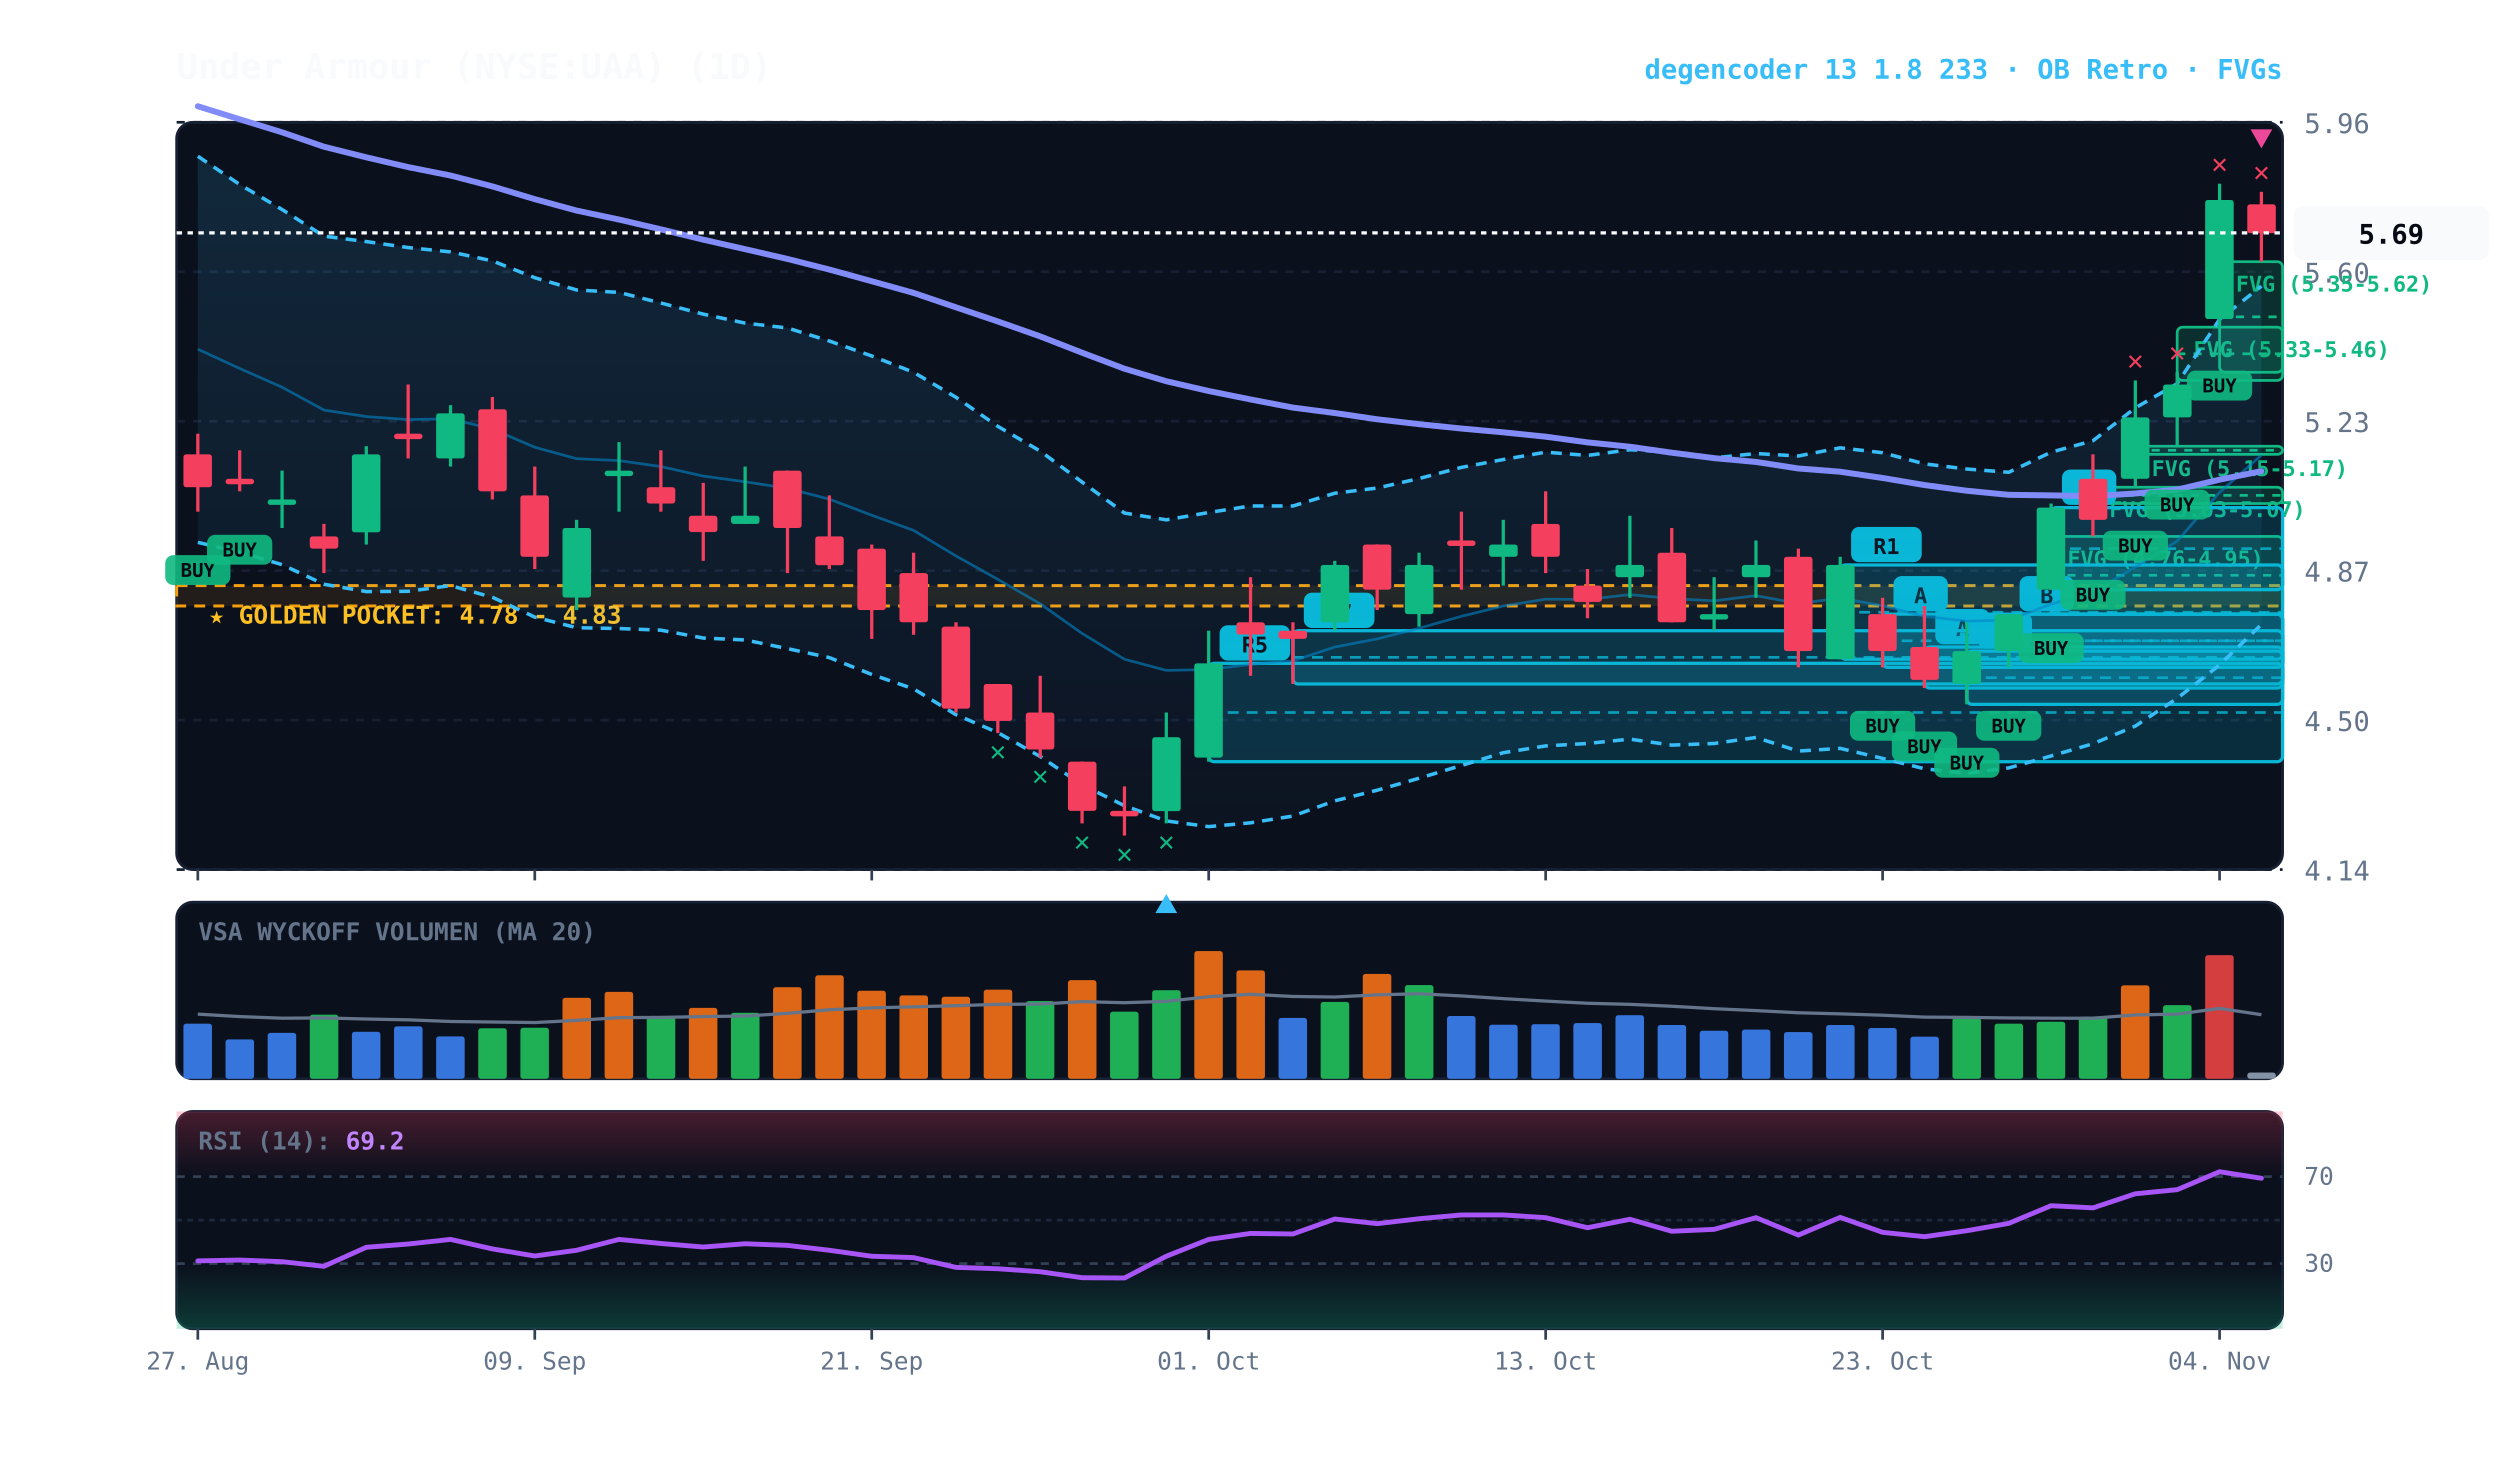
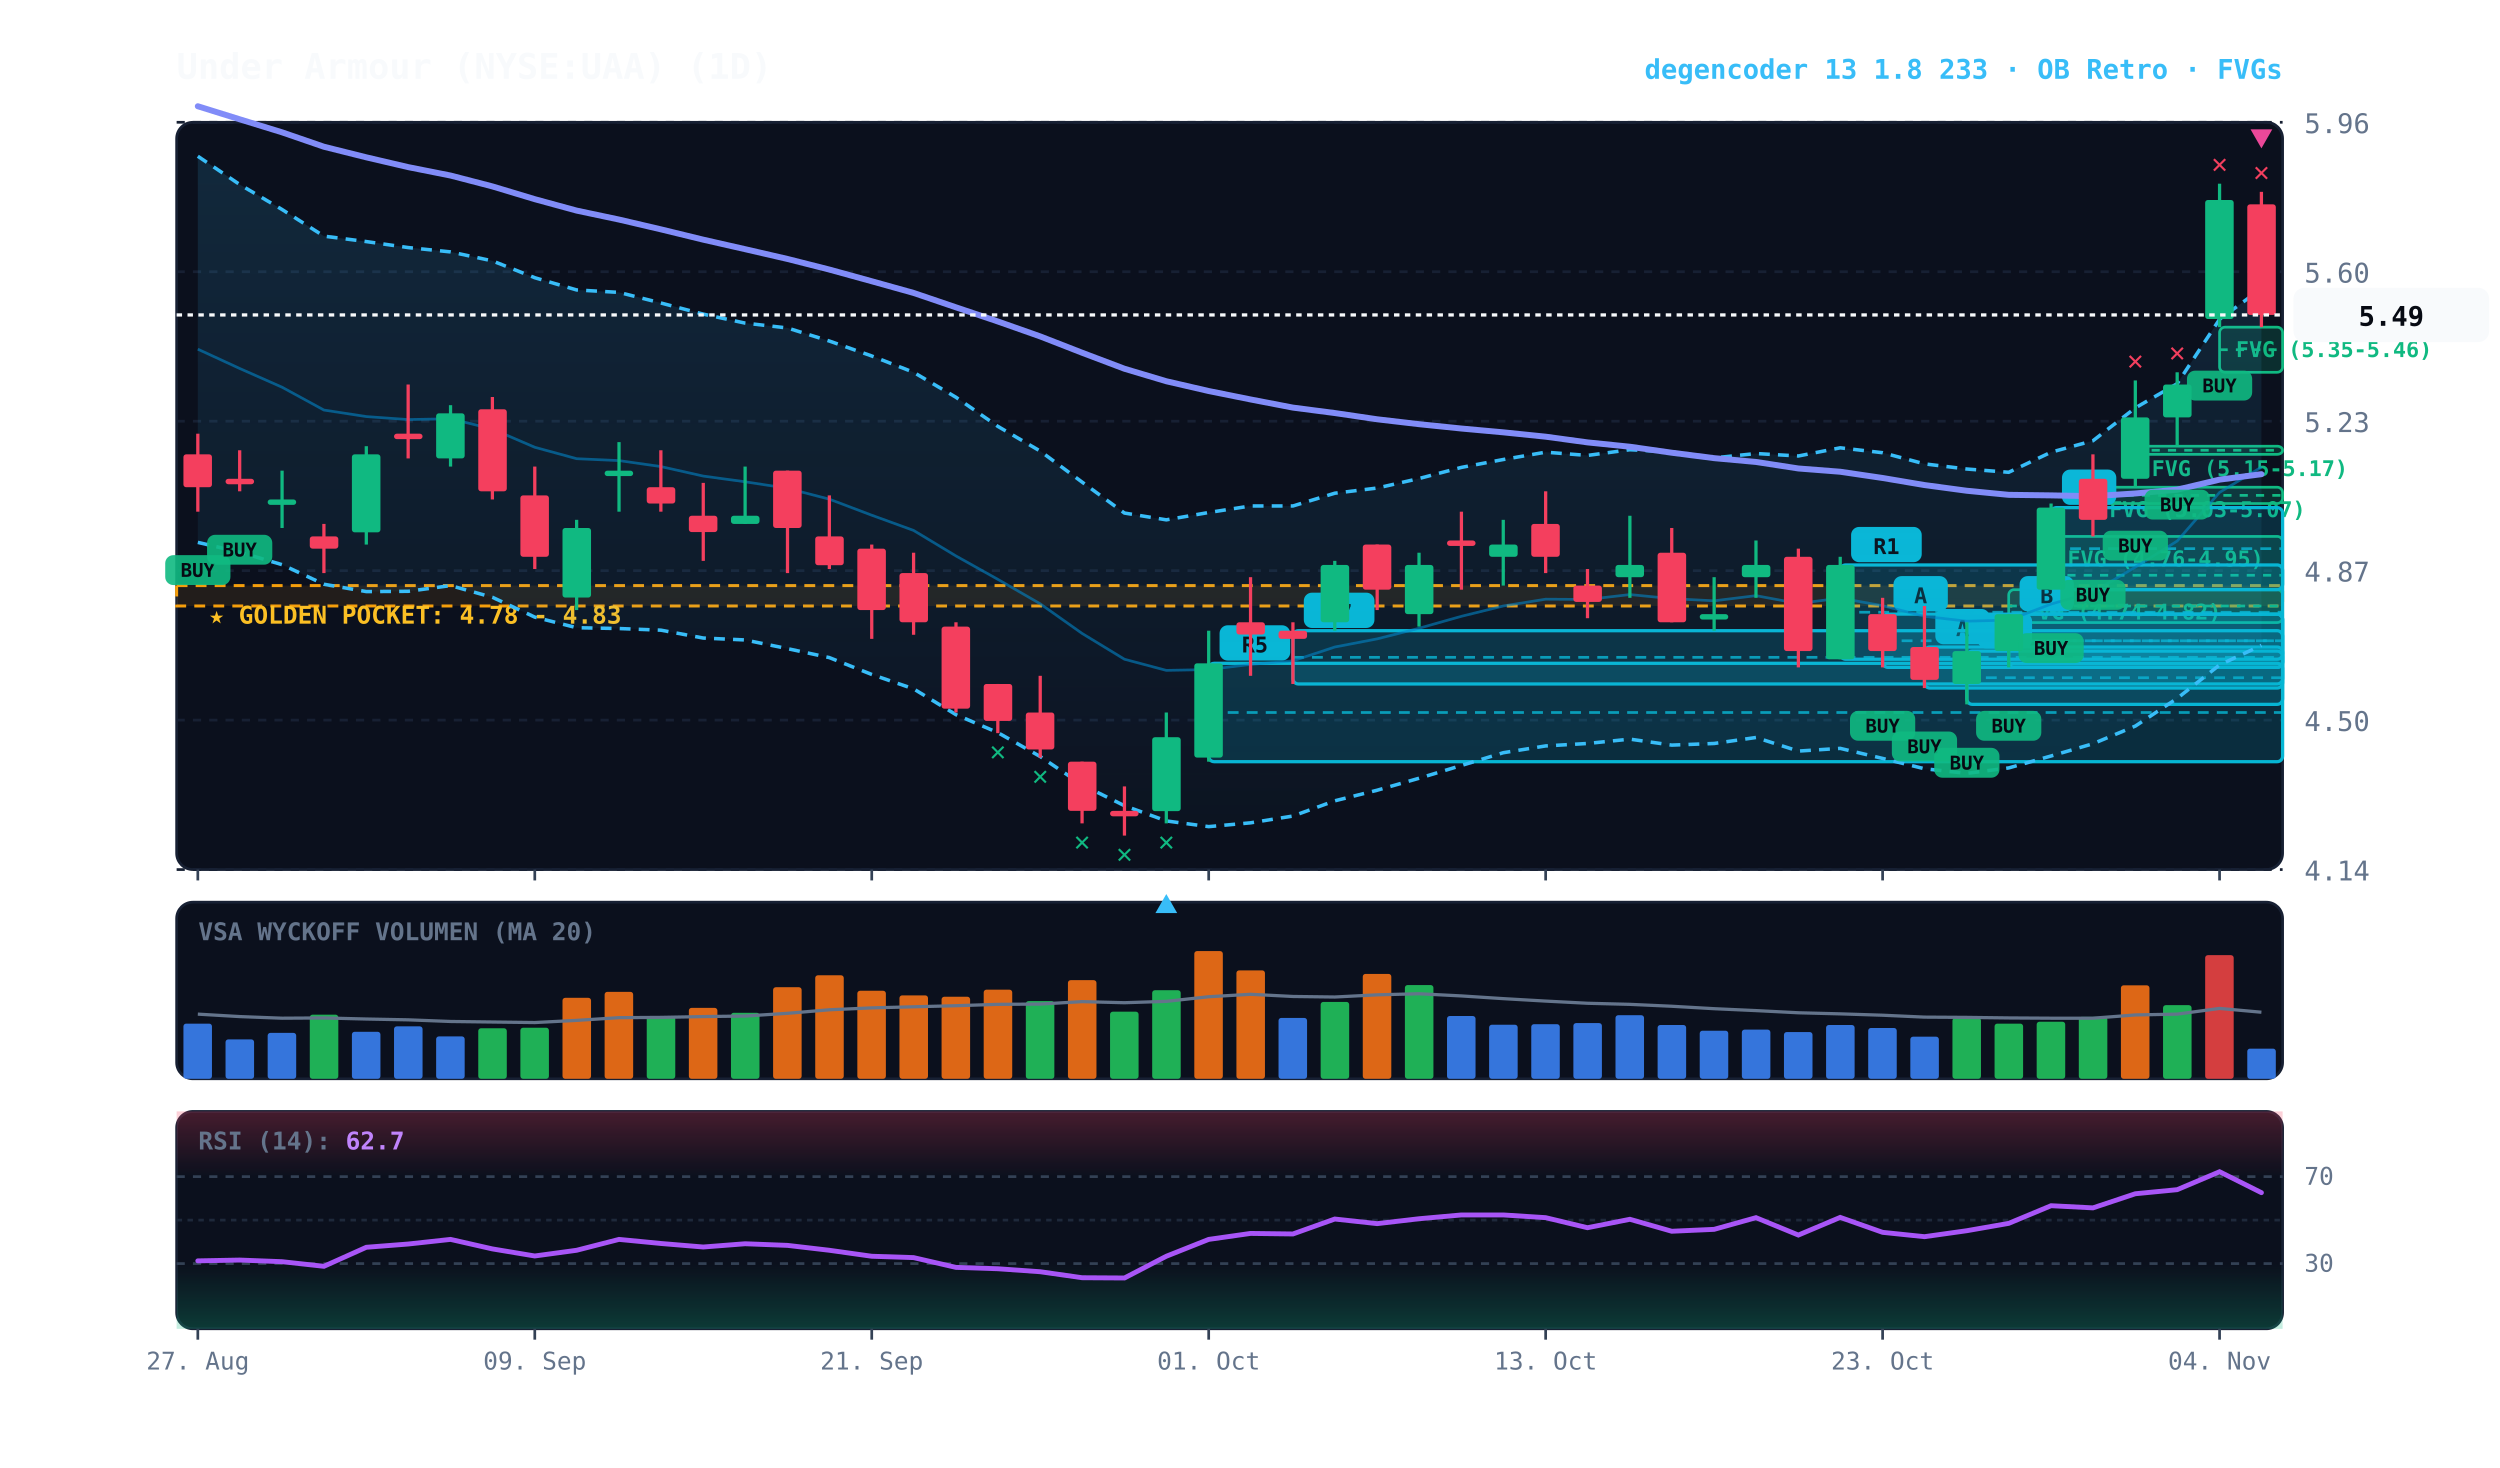
<svg xmlns="http://www.w3.org/2000/svg" viewBox="0 0 920 540" width="100%" height="100%" style="background:#070a13; font-family:'JetBrains Mono', monospace;">
  <defs>
    <linearGradient id="cloud-grad" x1="0%" y1="0%" x2="0%" y2="100%">
      <stop offset="0%" stop-color="#38bdf8" stop-opacity="0.14" />
      <stop offset="100%" stop-color="#38bdf8" stop-opacity="0.02" />
    </linearGradient>
    <linearGradient id="rsi-overbought" x1="0%" y1="0%" x2="0%" y2="100%">
      <stop offset="0%" stop-color="#f43f5e" stop-opacity="0.25" />
      <stop offset="100%" stop-color="#f43f5e" stop-opacity="0.0" />
    </linearGradient>
    <linearGradient id="rsi-oversold" x1="0%" y1="0%" x2="0%" y2="100%">
      <stop offset="0%" stop-color="#10b981" stop-opacity="0.0" />
      <stop offset="100%" stop-color="#10b981" stop-opacity="0.25" />
    </linearGradient>
  </defs>
  <rect x="65" y="45" width="775" height="275" fill="#0b101d" rx="6" stroke="#172033" stroke-width="1" />
  <rect x="65" y="332" width="775" height="65" fill="#0b101d" rx="6" stroke="#172033" stroke-width="1" />
  <rect x="65" y="409" width="775" height="80" fill="#0b101d" rx="6" stroke="#172033" stroke-width="1" />
  <line x1="65" y1="320.0" x2="840" y2="320.0" stroke="#172033" stroke-dasharray="3,3" stroke-width="1" />
  <text x="848" y="324.0" fill="#64748b" font-size="10" text-anchor="start">4.14</text>
  <line x1="65" y1="265.0" x2="840" y2="265.0" stroke="#172033" stroke-dasharray="3,3" stroke-width="1" />
  <text x="848" y="269.0" fill="#64748b" font-size="10" text-anchor="start">4.50</text>
  <line x1="65" y1="210.0" x2="840" y2="210.0" stroke="#172033" stroke-dasharray="3,3" stroke-width="1" />
  <text x="848" y="214.0" fill="#64748b" font-size="10" text-anchor="start">4.87</text>
  <line x1="65" y1="155.0" x2="840" y2="155.0" stroke="#172033" stroke-dasharray="3,3" stroke-width="1" />
  <text x="848" y="159.0" fill="#64748b" font-size="10" text-anchor="start">5.23</text>
  <line x1="65" y1="100.0" x2="840" y2="100.0" stroke="#172033" stroke-dasharray="3,3" stroke-width="1" />
  <text x="848" y="104.0" fill="#64748b" font-size="10" text-anchor="start">5.60</text>
  <line x1="65" y1="45.0" x2="840" y2="45.0" stroke="#172033" stroke-dasharray="3,3" stroke-width="1" />
  <text x="848" y="49.0" fill="#64748b" font-size="10" text-anchor="start">5.96</text>
  <rect x="65" y="215.5" width="775" height="7.5" fill="rgba(245, 158, 11, 0.10)" stroke="#f59e0b" stroke-dasharray="4,3" stroke-width="1.1" />
  <text x="77" y="229.5" fill="#fbbf24" font-size="9" font-weight="bold">★ GOLDEN POCKET: 4.78 - 4.83</text>
-   <rect x="816.8" y="96.3" width="23.2" height="40.7" fill="rgba(16, 185, 129, 0.18)" stroke="#10b981" stroke-width="1" rx="2" />
-   <line x1="816.8" y1="116.6" x2="840" y2="116.6" stroke="#10b981" stroke-dasharray="3,3" stroke-width="1" />
-   <text x="822.8" y="107.3" fill="#10b981" font-size="8" font-weight="bold">FVG (5.35-5.62)</text>
-   <rect x="801.2" y="120.4" width="38.8" height="19.6" fill="rgba(16, 185, 129, 0.18)" stroke="#10b981" stroke-width="1" rx="2" />
-   <line x1="801.2" y1="130.2" x2="840" y2="130.2" stroke="#10b981" stroke-dasharray="3,3" stroke-width="1" />
-   <text x="807.2" y="131.4" fill="#10b981" font-size="8" font-weight="bold">FVG (5.33-5.46)</text>
+   <rect x="816.8" y="120.4" width="23.2" height="16.6" fill="rgba(16, 185, 129, 0.18)" stroke="#10b981" stroke-width="1" rx="2" />
+   <line x1="816.8" y1="128.7" x2="840" y2="128.7" stroke="#10b981" stroke-dasharray="3,3" stroke-width="1" />
+   <text x="822.8" y="131.4" fill="#10b981" font-size="8" font-weight="bold">FVG (5.35-5.46)</text>
  <rect x="785.8" y="164.2" width="54.2" height="3.0" fill="rgba(16, 185, 129, 0.18)" stroke="#10b981" stroke-width="1" rx="2" />
  <line x1="785.8" y1="165.7" x2="840" y2="165.7" stroke="#10b981" stroke-dasharray="3,3" stroke-width="1" />
  <text x="791.8" y="175.2" fill="#10b981" font-size="8" font-weight="bold">FVG (5.15-5.17)</text>
  <rect x="770.2" y="179.3" width="69.8" height="6.0" fill="rgba(16, 185, 129, 0.18)" stroke="#10b981" stroke-width="1" rx="2" />
  <line x1="770.2" y1="182.3" x2="840" y2="182.3" stroke="#10b981" stroke-dasharray="3,3" stroke-width="1" />
  <text x="776.2" y="190.3" fill="#10b981" font-size="8" font-weight="bold">FVG (5.03-5.07)</text>
  <rect x="754.8" y="197.4" width="85.2" height="28.7" fill="rgba(16, 185, 129, 0.18)" stroke="#10b981" stroke-width="1" rx="2" />
  <line x1="754.8" y1="211.7" x2="840" y2="211.7" stroke="#10b981" stroke-dasharray="3,3" stroke-width="1" />
  <text x="760.8" y="208.4" fill="#10b981" font-size="8" font-weight="bold">FVG (4.76-4.95)</text>
+   <rect x="739.2" y="217.0" width="100.8" height="12.1" fill="rgba(16, 185, 129, 0.18)" stroke="#10b981" stroke-width="1" rx="2" />
+   <line x1="739.2" y1="223.0" x2="840" y2="223.0" stroke="#10b981" stroke-dasharray="3,3" stroke-width="1" />
+   <text x="745.2" y="228.0" fill="#10b981" font-size="8" font-weight="bold">FVG (4.74-4.82)</text>
  <rect x="754.8" y="186.8" width="85.2" height="30.2" fill="rgba(6, 182, 212, 0.18)" stroke="#06b6d4" stroke-width="1.2" rx="2" />
  <line x1="754.8" y1="201.9" x2="840" y2="201.9" stroke="#06b6d4" stroke-dasharray="4,3" stroke-width="1.0" opacity="0.8" />
  <rect x="758.8" y="172.8" width="20" height="13" fill="#06b6d4" rx="3" />
  <text x="768.8" y="182.8" fill="#070a13" font-size="8" font-weight="bold" text-anchor="middle">B</text>
  <rect x="739.2" y="226.0" width="100.8" height="19.6" fill="rgba(6, 182, 212, 0.18)" stroke="#06b6d4" stroke-width="1.2" rx="2" />
  <line x1="739.2" y1="235.8" x2="840" y2="235.8" stroke="#06b6d4" stroke-dasharray="4,3" stroke-width="1.0" opacity="0.8" />
  <rect x="743.2" y="212.0" width="20" height="13" fill="#06b6d4" rx="3" />
  <text x="753.2" y="222.0" fill="#070a13" font-size="8" font-weight="bold" text-anchor="middle">B</text>
  <rect x="723.8" y="239.6" width="116.2" height="19.6" fill="rgba(6, 182, 212, 0.18)" stroke="#06b6d4" stroke-width="1.2" rx="2" />
  <line x1="723.8" y1="249.4" x2="840" y2="249.4" stroke="#06b6d4" stroke-dasharray="4,3" stroke-width="1.0" opacity="0.8" />
  <rect x="727.8" y="225.6" width="20" height="13" fill="#06b6d4" rx="3" />
  <text x="737.8" y="235.6" fill="#070a13" font-size="8" font-weight="bold" text-anchor="middle">A</text>
  <rect x="708.2" y="238.1" width="131.8" height="15.1" fill="rgba(6, 182, 212, 0.18)" stroke="#06b6d4" stroke-width="1.2" rx="2" />
  <line x1="708.2" y1="245.6" x2="840" y2="245.6" stroke="#06b6d4" stroke-dasharray="4,3" stroke-width="1.0" opacity="0.8" />
  <rect x="712.2" y="224.1" width="20" height="13" fill="#06b6d4" rx="3" />
  <text x="722.2" y="234.1" fill="#070a13" font-size="8" font-weight="bold" text-anchor="middle">A</text>
  <rect x="692.8" y="226.0" width="147.2" height="19.6" fill="rgba(6, 182, 212, 0.18)" stroke="#06b6d4" stroke-width="1.2" rx="2" />
  <line x1="692.8" y1="235.8" x2="840" y2="235.8" stroke="#06b6d4" stroke-dasharray="4,3" stroke-width="1.0" opacity="0.8" />
  <rect x="696.8" y="212.0" width="20" height="13" fill="#06b6d4" rx="3" />
  <text x="706.8" y="222.0" fill="#070a13" font-size="8" font-weight="bold" text-anchor="middle">A</text>
  <rect x="677.2" y="207.9" width="162.8" height="34.7" fill="rgba(6, 182, 212, 0.18)" stroke="#06b6d4" stroke-width="1.2" rx="2" />
  <line x1="677.2" y1="225.3" x2="840" y2="225.3" stroke="#06b6d4" stroke-dasharray="4,3" stroke-width="1.0" opacity="0.8" />
  <rect x="681.2" y="193.9" width="26" height="13" fill="#06b6d4" rx="3" />
  <text x="694.2" y="203.9" fill="#070a13" font-size="8" font-weight="bold" text-anchor="middle">R1</text>
  <rect x="475.8" y="232.1" width="364.2" height="19.6" fill="rgba(6, 182, 212, 0.18)" stroke="#06b6d4" stroke-width="1.2" rx="2" />
  <line x1="475.8" y1="241.9" x2="840" y2="241.9" stroke="#06b6d4" stroke-dasharray="4,3" stroke-width="1.0" opacity="0.8" />
  <rect x="479.8" y="218.1" width="26" height="13" fill="#06b6d4" rx="3" />
  <text x="492.8" y="228.1" fill="#070a13" font-size="8" font-weight="bold" text-anchor="middle">R7</text>
  <rect x="444.8" y="244.1" width="395.2" height="36.2" fill="rgba(6, 182, 212, 0.18)" stroke="#06b6d4" stroke-width="1.2" rx="2" />
  <line x1="444.8" y1="262.2" x2="840" y2="262.2" stroke="#06b6d4" stroke-dasharray="4,3" stroke-width="1.0" opacity="0.8" />
  <rect x="448.8" y="230.1" width="26" height="13" fill="#06b6d4" rx="3" />
  <text x="461.8" y="240.1" fill="#070a13" font-size="8" font-weight="bold" text-anchor="middle">R5</text>
-   <polygon points="72.8,57.5 88.2,67.9 103.8,77.1 119.2,86.9 134.8,88.9 150.2,91.1 165.8,92.7 181.2,96.0 196.8,102.2 212.2,106.7 227.8,107.6 243.2,111.5 258.8,115.6 274.2,118.9 289.8,120.7 305.2,125.5 320.8,131.0 336.2,137.0 351.8,146.2 367.2,156.9 382.8,166.0 398.2,177.4 413.8,188.8 429.2,191.3 444.8,188.6 460.2,186.2 475.8,186.2 491.2,181.5 506.8,179.6 522.2,176.1 537.8,172.0 553.2,169.1 568.8,166.4 584.2,167.6 599.8,165.5 615.2,166.3 630.8,168.5 646.2,166.9 661.8,167.8 677.2,164.8 692.8,166.6 708.2,170.7 723.8,172.6 739.2,173.8 754.8,166.4 770.2,162.2 785.8,150.1 801.2,141.2 816.8,117.5 832.2,105.3 832.2,229.8 816.8,244.7 801.2,257.0 785.8,267.2 770.2,273.7 754.8,278.2 739.2,282.6 723.8,284.6 708.2,282.9 692.8,279.1 677.2,275.4 661.8,276.4 646.2,271.4 630.8,273.6 615.2,274.2 599.8,272.0 584.2,273.6 568.8,274.5 553.2,277.0 537.8,281.7 522.2,286.4 506.8,290.8 491.2,294.7 475.8,300.3 460.2,302.8 444.8,304.2 429.2,302.1 413.8,296.5 398.2,288.8 382.8,278.4 367.2,269.6 351.8,263.0 336.2,253.5 320.8,248.2 305.2,242.0 289.8,238.7 274.2,235.5 258.8,234.8 243.2,231.9 227.8,231.3 212.2,231.0 196.8,227.1 181.2,219.8 165.8,215.5 150.2,217.6 134.8,217.7 119.2,215.0 103.8,207.8 88.2,203.2 72.8,199.6" fill="url(#cloud-grad)" />
-   <polyline points="72.8,57.5 88.2,67.9 103.8,77.1 119.2,86.9 134.8,88.9 150.2,91.1 165.8,92.7 181.2,96.0 196.8,102.2 212.2,106.7 227.8,107.6 243.2,111.5 258.8,115.6 274.2,118.9 289.8,120.7 305.2,125.5 320.8,131.0 336.2,137.0 351.8,146.2 367.2,156.9 382.8,166.0 398.2,177.4 413.8,188.8 429.2,191.3 444.8,188.6 460.2,186.2 475.8,186.2 491.2,181.5 506.8,179.6 522.2,176.1 537.8,172.0 553.2,169.1 568.8,166.4 584.2,167.6 599.8,165.5 615.2,166.3 630.8,168.5 646.2,166.9 661.8,167.8 677.2,164.8 692.8,166.6 708.2,170.7 723.8,172.6 739.2,173.8 754.8,166.4 770.2,162.2 785.8,150.1 801.2,141.2 816.8,117.5 832.2,105.3" fill="none" stroke="#38bdf8" stroke-width="1.3" stroke-dasharray="4,3" />
-   <polyline points="72.8,199.6 88.2,203.2 103.8,207.8 119.2,215.0 134.8,217.7 150.2,217.6 165.8,215.5 181.2,219.8 196.8,227.1 212.2,231.0 227.8,231.3 243.2,231.9 258.8,234.8 274.2,235.5 289.8,238.7 305.2,242.0 320.8,248.2 336.2,253.5 351.8,263.0 367.2,269.6 382.8,278.4 398.2,288.8 413.8,296.5 429.2,302.1 444.8,304.2 460.2,302.8 475.8,300.3 491.2,294.7 506.8,290.8 522.2,286.4 537.8,281.7 553.2,277.0 568.8,274.5 584.2,273.6 599.8,272.0 615.2,274.2 630.8,273.6 646.2,271.4 661.8,276.4 677.2,275.4 692.8,279.1 708.2,282.9 723.8,284.6 739.2,282.6 754.8,278.2 770.2,273.7 785.8,267.2 801.2,257.0 816.8,244.7 832.2,229.8" fill="none" stroke="#38bdf8" stroke-width="1.3" stroke-dasharray="4,3" />
-   <polyline points="72.8,128.5 88.2,135.6 103.8,142.5 119.2,150.9 134.8,153.3 150.2,154.4 165.8,154.1 181.2,157.9 196.8,164.6 212.2,168.8 227.8,169.5 243.2,171.7 258.8,175.2 274.2,177.3 289.8,179.7 305.2,183.7 320.8,189.6 336.2,195.2 351.8,204.6 367.2,213.2 382.8,222.2 398.2,233.1 413.8,242.6 429.2,246.7 444.8,246.4 460.2,244.5 475.8,243.2 491.2,238.1 506.8,235.1 522.2,231.2 537.8,226.8 553.2,223.0 568.8,220.5 584.2,220.6 599.8,218.8 615.2,220.3 630.8,221.1 646.2,219.2 661.8,222.1 677.2,220.1 692.8,222.9 708.2,226.8 723.8,228.6 739.2,228.2 754.8,222.3 770.2,217.9 785.8,208.7 801.2,199.1 816.8,181.2 832.2,167.5" fill="none" stroke="#0284c7" stroke-width="1.0" stroke-opacity="0.6" />
-   <polyline points="72.8,39.1 88.2,43.9 103.8,48.7 119.2,54.0 134.8,57.9 150.2,61.5 165.8,64.6 181.2,68.6 196.8,73.3 212.2,77.5 227.8,80.8 243.2,84.4 258.8,88.2 274.2,91.7 289.8,95.3 305.2,99.2 320.8,103.5 336.2,107.8 351.8,113.1 367.2,118.3 382.8,123.8 398.2,129.8 413.8,135.7 429.2,140.3 444.8,143.9 460.2,147.0 475.8,150.0 491.2,152.0 506.8,154.3 522.2,156.1 537.8,157.7 553.2,159.1 568.8,160.7 584.2,162.8 599.8,164.4 615.2,166.6 630.8,168.6 646.2,170.0 661.8,172.4 677.2,173.6 692.8,175.9 708.2,178.5 723.8,180.6 739.2,182.1 754.8,182.3 770.2,182.6 785.8,181.6 801.2,180.2 816.8,176.5 832.2,173.4" fill="none" stroke="#818cf8" stroke-width="2.2" stroke-linecap="round" />
+   <polygon points="72.8,57.5 88.2,67.9 103.8,77.1 119.2,86.9 134.8,88.9 150.2,91.1 165.8,92.7 181.2,96.0 196.8,102.2 212.2,106.7 227.8,107.6 243.2,111.5 258.8,115.6 274.2,118.9 289.8,120.7 305.2,125.5 320.8,131.0 336.2,137.0 351.8,146.2 367.2,156.9 382.8,166.0 398.2,177.4 413.8,188.8 429.2,191.3 444.8,188.6 460.2,186.2 475.8,186.2 491.2,181.5 506.8,179.6 522.2,176.1 537.8,172.0 553.2,169.1 568.8,166.4 584.2,167.6 599.8,165.5 615.2,166.3 630.8,168.5 646.2,166.9 661.8,167.8 677.2,164.8 692.8,166.6 708.2,170.7 723.8,172.6 739.2,173.8 754.8,166.4 770.2,162.2 785.8,150.1 801.2,141.2 816.8,117.5 832.2,106.2 832.2,237.5 816.8,244.7 801.2,257.0 785.8,267.2 770.2,273.7 754.8,278.2 739.2,282.6 723.8,284.6 708.2,282.9 692.8,279.1 677.2,275.4 661.8,276.4 646.2,271.4 630.8,273.6 615.2,274.2 599.8,272.0 584.2,273.6 568.8,274.5 553.2,277.0 537.8,281.7 522.2,286.4 506.8,290.8 491.2,294.7 475.8,300.3 460.2,302.8 444.8,304.2 429.2,302.1 413.8,296.5 398.2,288.8 382.8,278.4 367.2,269.6 351.8,263.0 336.2,253.5 320.8,248.2 305.2,242.0 289.8,238.7 274.2,235.5 258.8,234.8 243.2,231.9 227.8,231.3 212.2,231.0 196.8,227.1 181.2,219.8 165.8,215.5 150.2,217.6 134.8,217.7 119.2,215.0 103.8,207.8 88.2,203.2 72.8,199.6" fill="url(#cloud-grad)" />
+   <polyline points="72.8,57.5 88.2,67.9 103.8,77.1 119.2,86.9 134.8,88.9 150.2,91.1 165.8,92.7 181.2,96.0 196.8,102.2 212.2,106.7 227.8,107.6 243.2,111.5 258.8,115.6 274.2,118.9 289.8,120.7 305.2,125.5 320.8,131.0 336.2,137.0 351.8,146.2 367.2,156.9 382.8,166.0 398.2,177.4 413.8,188.8 429.2,191.3 444.8,188.6 460.2,186.2 475.8,186.2 491.2,181.5 506.8,179.6 522.2,176.1 537.8,172.0 553.2,169.1 568.8,166.4 584.2,167.6 599.8,165.5 615.2,166.3 630.8,168.5 646.2,166.9 661.8,167.8 677.2,164.8 692.8,166.6 708.2,170.7 723.8,172.6 739.2,173.8 754.8,166.4 770.2,162.2 785.8,150.1 801.2,141.2 816.8,117.5 832.2,106.2" fill="none" stroke="#38bdf8" stroke-width="1.3" stroke-dasharray="4,3" />
+   <polyline points="72.8,199.6 88.2,203.2 103.8,207.8 119.2,215.0 134.8,217.7 150.2,217.6 165.8,215.5 181.2,219.8 196.8,227.1 212.2,231.0 227.8,231.3 243.2,231.9 258.8,234.8 274.2,235.5 289.8,238.7 305.2,242.0 320.8,248.2 336.2,253.5 351.8,263.0 367.2,269.6 382.8,278.4 398.2,288.8 413.8,296.5 429.2,302.1 444.8,304.2 460.2,302.8 475.8,300.3 491.2,294.7 506.8,290.8 522.2,286.4 537.8,281.7 553.2,277.0 568.8,274.5 584.2,273.6 599.8,272.0 615.2,274.2 630.8,273.6 646.2,271.4 661.8,276.4 677.2,275.4 692.8,279.1 708.2,282.9 723.8,284.6 739.2,282.6 754.8,278.2 770.2,273.7 785.8,267.2 801.2,257.0 816.8,244.7 832.2,237.5" fill="none" stroke="#38bdf8" stroke-width="1.3" stroke-dasharray="4,3" />
+   <polyline points="72.8,128.5 88.2,135.6 103.8,142.5 119.2,150.9 134.8,153.3 150.2,154.4 165.8,154.1 181.2,157.9 196.8,164.6 212.2,168.8 227.8,169.5 243.2,171.7 258.8,175.2 274.2,177.3 289.8,179.7 305.2,183.7 320.8,189.6 336.2,195.2 351.8,204.6 367.2,213.2 382.8,222.2 398.2,233.1 413.8,242.6 429.2,246.7 444.8,246.4 460.2,244.5 475.8,243.2 491.2,238.1 506.8,235.1 522.2,231.2 537.8,226.8 553.2,223.0 568.8,220.5 584.2,220.6 599.8,218.8 615.2,220.3 630.8,221.1 646.2,219.2 661.8,222.1 677.2,220.1 692.8,222.9 708.2,226.8 723.8,228.6 739.2,228.2 754.8,222.3 770.2,217.9 785.8,208.7 801.2,199.1 816.8,181.2 832.2,171.9" fill="none" stroke="#0284c7" stroke-width="1.0" stroke-opacity="0.6" />
+   <polyline points="72.8,39.1 88.2,43.9 103.8,48.7 119.2,54.0 134.8,57.9 150.2,61.5 165.8,64.6 181.2,68.6 196.8,73.3 212.2,77.5 227.8,80.8 243.2,84.4 258.8,88.2 274.2,91.7 289.8,95.3 305.2,99.2 320.8,103.5 336.2,107.8 351.8,113.1 367.2,118.3 382.8,123.8 398.2,129.8 413.8,135.7 429.2,140.3 444.8,143.9 460.2,147.0 475.8,150.0 491.2,152.0 506.8,154.3 522.2,156.1 537.8,157.7 553.2,159.1 568.8,160.7 584.2,162.8 599.8,164.4 615.2,166.6 630.8,168.6 646.2,170.0 661.8,172.4 677.2,173.6 692.8,175.9 708.2,178.5 723.8,180.6 739.2,182.1 754.8,182.3 770.2,182.6 785.8,181.6 801.2,180.2 816.8,176.5 832.2,174.5" fill="none" stroke="#818cf8" stroke-width="2.2" stroke-linecap="round" />
  <line x1="72.8" y1="159.6" x2="72.8" y2="188.3" stroke="#f43f5e" stroke-width="1.2" />
  <rect x="67.5" y="167.2" width="10.5" height="12.1" fill="#f43f5e" rx="1" />
  <rect x="60.8" y="204.3" width="24" height="11" fill="#10b981" rx="3" opacity="0.9" />
  <text x="72.8" y="212.3" fill="#070a13" font-size="7" font-weight="bold" text-anchor="middle">BUY</text>
  <line x1="88.2" y1="165.7" x2="88.2" y2="180.8" stroke="#f43f5e" stroke-width="1.2" />
  <rect x="83.0" y="176.2" width="10.5" height="2.0" fill="#f43f5e" rx="1" />
  <rect x="76.2" y="196.8" width="24" height="11" fill="#10b981" rx="3" opacity="0.9" />
  <text x="88.2" y="204.8" fill="#070a13" font-size="7" font-weight="bold" text-anchor="middle">BUY</text>
  <line x1="103.8" y1="173.2" x2="103.8" y2="194.3" stroke="#10b981" stroke-width="1.2" />
  <rect x="98.5" y="183.8" width="10.5" height="2.0" fill="#10b981" rx="1" />
  <line x1="119.2" y1="192.8" x2="119.2" y2="210.9" stroke="#f43f5e" stroke-width="1.2" />
  <rect x="114.0" y="197.4" width="10.5" height="4.5" fill="#f43f5e" rx="1" />
  <line x1="134.8" y1="164.2" x2="134.8" y2="200.4" stroke="#10b981" stroke-width="1.2" />
  <rect x="129.5" y="167.2" width="10.5" height="28.7" fill="#10b981" rx="1" />
  <line x1="150.2" y1="141.5" x2="150.2" y2="168.7" stroke="#f43f5e" stroke-width="1.2" />
  <rect x="145.0" y="159.6" width="10.5" height="2.0" fill="#f43f5e" rx="1" />
  <line x1="165.8" y1="149.1" x2="165.8" y2="171.7" stroke="#10b981" stroke-width="1.2" />
  <rect x="160.5" y="152.1" width="10.5" height="16.6" fill="#10b981" rx="1" />
  <line x1="181.2" y1="146.1" x2="181.2" y2="183.8" stroke="#f43f5e" stroke-width="1.2" />
  <rect x="176.0" y="150.6" width="10.5" height="30.2" fill="#f43f5e" rx="1" />
  <line x1="196.8" y1="171.7" x2="196.8" y2="209.4" stroke="#f43f5e" stroke-width="1.2" />
  <rect x="191.5" y="182.3" width="10.5" height="22.6" fill="#f43f5e" rx="1" />
  <line x1="212.2" y1="191.3" x2="212.2" y2="224.5" stroke="#10b981" stroke-width="1.2" />
  <rect x="207.0" y="194.3" width="10.5" height="25.6" fill="#10b981" rx="1" />
  <line x1="227.8" y1="162.7" x2="227.8" y2="188.3" stroke="#10b981" stroke-width="1.2" />
  <rect x="222.5" y="173.2" width="10.5" height="2.0" fill="#10b981" rx="1" />
  <line x1="243.2" y1="165.7" x2="243.2" y2="188.3" stroke="#f43f5e" stroke-width="1.2" />
  <rect x="238.0" y="179.3" width="10.5" height="6.0" fill="#f43f5e" rx="1" />
  <line x1="258.8" y1="177.7" x2="258.8" y2="206.4" stroke="#f43f5e" stroke-width="1.2" />
  <rect x="253.5" y="189.8" width="10.5" height="6.0" fill="#f43f5e" rx="1" />
  <line x1="274.2" y1="171.7" x2="274.2" y2="192.8" stroke="#10b981" stroke-width="1.2" />
  <rect x="269.0" y="189.8" width="10.5" height="3.0" fill="#10b981" rx="1" />
  <line x1="289.8" y1="173.2" x2="289.8" y2="210.9" stroke="#f43f5e" stroke-width="1.2" />
  <rect x="284.5" y="173.2" width="10.5" height="21.1" fill="#f43f5e" rx="1" />
  <line x1="305.2" y1="182.3" x2="305.2" y2="209.4" stroke="#f43f5e" stroke-width="1.2" />
  <rect x="300.0" y="197.4" width="10.5" height="10.6" fill="#f43f5e" rx="1" />
  <line x1="320.8" y1="200.4" x2="320.8" y2="235.1" stroke="#f43f5e" stroke-width="1.2" />
  <rect x="315.5" y="201.9" width="10.5" height="22.6" fill="#f43f5e" rx="1" />
  <line x1="336.2" y1="203.4" x2="336.2" y2="233.6" stroke="#f43f5e" stroke-width="1.2" />
  <rect x="331.0" y="210.9" width="10.5" height="18.1" fill="#f43f5e" rx="1" />
  <line x1="351.8" y1="229.0" x2="351.8" y2="262.2" stroke="#f43f5e" stroke-width="1.2" />
  <rect x="346.5" y="230.6" width="10.5" height="30.2" fill="#f43f5e" rx="1" />
  <line x1="367.2" y1="251.7" x2="367.2" y2="269.8" stroke="#f43f5e" stroke-width="1.2" />
  <rect x="362.0" y="251.7" width="10.5" height="13.6" fill="#f43f5e" rx="1" />
  <text x="367.2" y="279.8" fill="#10b981" font-size="10" font-weight="bold" text-anchor="middle">✕</text>
  <line x1="382.8" y1="248.7" x2="382.8" y2="278.8" stroke="#f43f5e" stroke-width="1.2" />
  <rect x="377.5" y="262.2" width="10.5" height="13.6" fill="#f43f5e" rx="1" />
  <text x="382.8" y="288.8" fill="#10b981" font-size="10" font-weight="bold" text-anchor="middle">✕</text>
  <line x1="398.2" y1="280.3" x2="398.2" y2="303.0" stroke="#f43f5e" stroke-width="1.2" />
  <rect x="393.0" y="280.3" width="10.5" height="18.1" fill="#f43f5e" rx="1" />
  <text x="398.2" y="313.0" fill="#10b981" font-size="10" font-weight="bold" text-anchor="middle">✕</text>
  <line x1="413.8" y1="289.4" x2="413.8" y2="307.5" stroke="#f43f5e" stroke-width="1.2" />
  <rect x="408.5" y="298.4" width="10.5" height="2.0" fill="#f43f5e" rx="1" />
  <text x="413.8" y="317.5" fill="#10b981" font-size="10" font-weight="bold" text-anchor="middle">✕</text>
  <line x1="429.2" y1="262.2" x2="429.2" y2="303.0" stroke="#10b981" stroke-width="1.2" />
  <rect x="424.0" y="271.3" width="10.5" height="27.2" fill="#10b981" rx="1" />
  <text x="429.2" y="313.0" fill="#10b981" font-size="10" font-weight="bold" text-anchor="middle">✕</text>
  <polygon points="429.2,329.0 425.2,336.0 433.2,336.0" fill="#38bdf8" />
  <line x1="444.8" y1="232.1" x2="444.8" y2="280.3" stroke="#10b981" stroke-width="1.2" />
  <rect x="439.5" y="244.1" width="10.5" height="34.7" fill="#10b981" rx="1" />
  <line x1="460.2" y1="212.4" x2="460.2" y2="248.7" stroke="#f43f5e" stroke-width="1.2" />
  <rect x="455.0" y="229.0" width="10.5" height="4.5" fill="#f43f5e" rx="1" />
  <line x1="475.8" y1="229.0" x2="475.8" y2="251.7" stroke="#f43f5e" stroke-width="1.2" />
  <rect x="470.5" y="232.1" width="10.5" height="3.0" fill="#f43f5e" rx="1" />
  <line x1="491.2" y1="206.4" x2="491.2" y2="232.1" stroke="#10b981" stroke-width="1.2" />
  <rect x="486.0" y="207.9" width="10.5" height="21.1" fill="#10b981" rx="1" />
  <line x1="506.8" y1="200.4" x2="506.8" y2="224.5" stroke="#f43f5e" stroke-width="1.2" />
  <rect x="501.5" y="200.4" width="10.5" height="16.6" fill="#f43f5e" rx="1" />
  <line x1="522.2" y1="203.4" x2="522.2" y2="230.6" stroke="#10b981" stroke-width="1.2" />
  <rect x="517.0" y="207.9" width="10.5" height="18.1" fill="#10b981" rx="1" />
  <line x1="537.8" y1="188.3" x2="537.8" y2="217.0" stroke="#f43f5e" stroke-width="1.2" />
  <rect x="532.5" y="198.9" width="10.5" height="2.0" fill="#f43f5e" rx="1" />
  <line x1="553.2" y1="191.3" x2="553.2" y2="215.5" stroke="#10b981" stroke-width="1.2" />
  <rect x="548.0" y="200.4" width="10.5" height="4.5" fill="#10b981" rx="1" />
  <line x1="568.8" y1="180.8" x2="568.8" y2="210.9" stroke="#f43f5e" stroke-width="1.2" />
  <rect x="563.5" y="192.8" width="10.5" height="12.1" fill="#f43f5e" rx="1" />
  <line x1="584.2" y1="209.4" x2="584.2" y2="227.5" stroke="#f43f5e" stroke-width="1.2" />
  <rect x="579.0" y="215.5" width="10.5" height="6.0" fill="#f43f5e" rx="1" />
  <line x1="599.8" y1="189.8" x2="599.8" y2="220.0" stroke="#10b981" stroke-width="1.2" />
  <rect x="594.5" y="207.9" width="10.5" height="4.5" fill="#10b981" rx="1" />
  <line x1="615.2" y1="194.3" x2="615.2" y2="229.0" stroke="#f43f5e" stroke-width="1.2" />
  <rect x="610.0" y="203.4" width="10.5" height="25.6" fill="#f43f5e" rx="1" />
  <line x1="630.8" y1="212.4" x2="630.8" y2="232.1" stroke="#10b981" stroke-width="1.2" />
  <rect x="625.5" y="226.0" width="10.5" height="2.0" fill="#10b981" rx="1" />
  <line x1="646.2" y1="198.9" x2="646.2" y2="220.0" stroke="#10b981" stroke-width="1.2" />
  <rect x="641.0" y="207.9" width="10.5" height="4.5" fill="#10b981" rx="1" />
  <line x1="661.8" y1="201.9" x2="661.8" y2="245.6" stroke="#f43f5e" stroke-width="1.2" />
  <rect x="656.5" y="204.9" width="10.5" height="34.7" fill="#f43f5e" rx="1" />
  <line x1="677.2" y1="204.9" x2="677.2" y2="242.6" stroke="#10b981" stroke-width="1.2" />
  <rect x="672.0" y="207.9" width="10.5" height="34.7" fill="#10b981" rx="1" />
  <line x1="692.8" y1="220.0" x2="692.8" y2="245.6" stroke="#f43f5e" stroke-width="1.2" />
  <rect x="687.5" y="226.0" width="10.5" height="13.6" fill="#f43f5e" rx="1" />
  <rect x="680.8" y="261.6" width="24" height="11" fill="#10b981" rx="3" opacity="0.9" />
  <text x="692.8" y="269.6" fill="#070a13" font-size="7" font-weight="bold" text-anchor="middle">BUY</text>
  <line x1="708.2" y1="223.0" x2="708.2" y2="253.2" stroke="#f43f5e" stroke-width="1.2" />
  <rect x="703.0" y="238.1" width="10.5" height="12.1" fill="#f43f5e" rx="1" />
  <rect x="696.2" y="269.2" width="24" height="11" fill="#10b981" rx="3" opacity="0.9" />
  <text x="708.2" y="277.2" fill="#070a13" font-size="7" font-weight="bold" text-anchor="middle">BUY</text>
  <line x1="723.8" y1="229.0" x2="723.8" y2="259.2" stroke="#10b981" stroke-width="1.2" />
  <rect x="718.5" y="239.6" width="10.5" height="12.1" fill="#10b981" rx="1" />
  <rect x="711.8" y="275.2" width="24" height="11" fill="#10b981" rx="3" opacity="0.9" />
  <text x="723.8" y="283.2" fill="#070a13" font-size="7" font-weight="bold" text-anchor="middle">BUY</text>
  <line x1="739.2" y1="226.0" x2="739.2" y2="245.6" stroke="#10b981" stroke-width="1.2" />
  <rect x="734.0" y="226.0" width="10.5" height="13.6" fill="#10b981" rx="1" />
  <rect x="727.2" y="261.6" width="24" height="11" fill="#10b981" rx="3" opacity="0.9" />
  <text x="739.2" y="269.6" fill="#070a13" font-size="7" font-weight="bold" text-anchor="middle">BUY</text>
  <line x1="754.8" y1="185.3" x2="754.8" y2="217.0" stroke="#10b981" stroke-width="1.2" />
  <rect x="749.5" y="186.8" width="10.5" height="30.2" fill="#10b981" rx="1" />
  <rect x="742.8" y="233.0" width="24" height="11" fill="#10b981" rx="3" opacity="0.9" />
  <text x="754.8" y="241.0" fill="#070a13" font-size="7" font-weight="bold" text-anchor="middle">BUY</text>
  <line x1="770.2" y1="167.2" x2="770.2" y2="197.4" stroke="#f43f5e" stroke-width="1.2" />
  <rect x="765.0" y="176.2" width="10.5" height="15.1" fill="#f43f5e" rx="1" />
  <rect x="758.2" y="213.4" width="24" height="11" fill="#10b981" rx="3" opacity="0.9" />
  <text x="770.2" y="221.4" fill="#070a13" font-size="7" font-weight="bold" text-anchor="middle">BUY</text>
  <line x1="785.8" y1="140.0" x2="785.8" y2="179.3" stroke="#10b981" stroke-width="1.2" />
  <rect x="780.5" y="153.6" width="10.5" height="22.6" fill="#10b981" rx="1" />
  <rect x="773.8" y="195.3" width="24" height="11" fill="#10b981" rx="3" opacity="0.9" />
  <text x="785.8" y="203.3" fill="#070a13" font-size="7" font-weight="bold" text-anchor="middle">BUY</text>
  <text x="785.8" y="136.0" fill="#f43f5e" font-size="10" font-weight="bold" text-anchor="middle">✕</text>
  <line x1="801.2" y1="137.0" x2="801.2" y2="164.2" stroke="#10b981" stroke-width="1.2" />
  <rect x="796.0" y="141.5" width="10.5" height="12.1" fill="#10b981" rx="1" />
  <rect x="789.2" y="180.2" width="24" height="11" fill="#10b981" rx="3" opacity="0.9" />
  <text x="801.2" y="188.2" fill="#070a13" font-size="7" font-weight="bold" text-anchor="middle">BUY</text>
  <text x="801.2" y="133.0" fill="#f43f5e" font-size="10" font-weight="bold" text-anchor="middle">✕</text>
  <line x1="816.8" y1="67.6" x2="816.8" y2="120.4" stroke="#10b981" stroke-width="1.2" />
  <rect x="811.5" y="73.6" width="10.5" height="43.8" fill="#10b981" rx="1" />
  <rect x="804.8" y="136.4" width="24" height="11" fill="#10b981" rx="3" opacity="0.9" />
  <text x="816.8" y="144.4" fill="#070a13" font-size="7" font-weight="bold" text-anchor="middle">BUY</text>
  <text x="816.8" y="63.6" fill="#f43f5e" font-size="10" font-weight="bold" text-anchor="middle">✕</text>
-   <line x1="832.2" y1="70.6" x2="832.2" y2="96.3" stroke="#f43f5e" stroke-width="1.2" />
-   <rect x="827.0" y="75.2" width="10.5" height="10.6" fill="#f43f5e" rx="1" />
+   <line x1="832.2" y1="70.6" x2="832.2" y2="120.4" stroke="#f43f5e" stroke-width="1.2" />
+   <rect x="827.0" y="75.2" width="10.5" height="40.7" fill="#f43f5e" rx="1" />
  <text x="832.2" y="66.6" fill="#f43f5e" font-size="10" font-weight="bold" text-anchor="middle">✕</text>
  <polygon points="832.2,54.6 828.2,47.6 836.2,47.6" fill="#ec4899" />
-   <line x1="65" y1="85.7" x2="840" y2="85.7" stroke="#f8fafc" stroke-width="1.2" stroke-dasharray="2,2" />
-   <rect x="844" y="75.7" width="72" height="20" fill="#f8fafc" rx="4" />
-   <text x="880" y="89.7" fill="#070a13" font-size="10" font-weight="bold" text-anchor="middle">5.69</text>
+   <line x1="65" y1="115.9" x2="840" y2="115.9" stroke="#f8fafc" stroke-width="1.2" stroke-dasharray="2,2" />
+   <rect x="844" y="105.9" width="72" height="20" fill="#f8fafc" rx="4" />
+   <text x="880" y="119.9" fill="#070a13" font-size="10" font-weight="bold" text-anchor="middle">5.49</text>
  <text x="73" y="346" fill="#64748b" font-size="9" font-weight="bold">VSA WYCKOFF VOLUMEN (MA 20)</text>
  <rect x="67.5" y="376.7" width="10.5" height="20.3" fill="#3b82f6" opacity="0.88" rx="1" />
  <rect x="83.0" y="382.5" width="10.5" height="14.5" fill="#3b82f6" opacity="0.88" rx="1" />
  <rect x="98.5" y="380.1" width="10.5" height="16.9" fill="#3b82f6" opacity="0.88" rx="1" />
  <rect x="114.0" y="373.4" width="10.5" height="23.6" fill="#22c55e" opacity="0.88" rx="1" />
  <rect x="129.5" y="379.7" width="10.5" height="17.3" fill="#3b82f6" opacity="0.88" rx="1" />
  <rect x="145.0" y="377.7" width="10.5" height="19.3" fill="#3b82f6" opacity="0.88" rx="1" />
  <rect x="160.5" y="381.4" width="10.5" height="15.6" fill="#3b82f6" opacity="0.88" rx="1" />
  <rect x="176.0" y="378.4" width="10.5" height="18.6" fill="#22c55e" opacity="0.88" rx="1" />
  <rect x="191.5" y="378.2" width="10.5" height="18.8" fill="#22c55e" opacity="0.88" rx="1" />
  <rect x="207.0" y="367.2" width="10.5" height="29.8" fill="#f97316" opacity="0.88" rx="1" />
  <rect x="222.5" y="365.0" width="10.5" height="32.0" fill="#f97316" opacity="0.88" rx="1" />
  <rect x="238.0" y="373.9" width="10.5" height="23.1" fill="#22c55e" opacity="0.88" rx="1" />
  <rect x="253.5" y="370.9" width="10.5" height="26.1" fill="#f97316" opacity="0.88" rx="1" />
  <rect x="269.0" y="372.7" width="10.5" height="24.3" fill="#22c55e" opacity="0.88" rx="1" />
  <rect x="284.5" y="363.3" width="10.5" height="33.7" fill="#f97316" opacity="0.88" rx="1" />
  <rect x="300.0" y="358.9" width="10.5" height="38.1" fill="#f97316" opacity="0.88" rx="1" />
  <rect x="315.5" y="364.6" width="10.5" height="32.4" fill="#f97316" opacity="0.88" rx="1" />
  <rect x="331.0" y="366.3" width="10.5" height="30.7" fill="#f97316" opacity="0.88" rx="1" />
  <rect x="346.5" y="366.8" width="10.5" height="30.2" fill="#f97316" opacity="0.88" rx="1" />
  <rect x="362.0" y="364.2" width="10.5" height="32.8" fill="#f97316" opacity="0.88" rx="1" />
  <rect x="377.5" y="368.4" width="10.5" height="28.6" fill="#22c55e" opacity="0.88" rx="1" />
  <rect x="393.0" y="360.7" width="10.5" height="36.3" fill="#f97316" opacity="0.88" rx="1" />
  <rect x="408.5" y="372.3" width="10.5" height="24.7" fill="#22c55e" opacity="0.88" rx="1" />
  <rect x="424.0" y="364.4" width="10.5" height="32.6" fill="#22c55e" opacity="0.88" rx="1" />
  <rect x="439.5" y="350.0" width="10.5" height="47.0" fill="#f97316" opacity="0.88" rx="1" />
  <rect x="455.0" y="357.1" width="10.5" height="39.9" fill="#f97316" opacity="0.88" rx="1" />
  <rect x="470.5" y="374.6" width="10.5" height="22.4" fill="#3b82f6" opacity="0.88" rx="1" />
  <rect x="486.0" y="368.7" width="10.5" height="28.3" fill="#22c55e" opacity="0.88" rx="1" />
  <rect x="501.5" y="358.4" width="10.5" height="38.6" fill="#f97316" opacity="0.88" rx="1" />
  <rect x="517.0" y="362.5" width="10.5" height="34.5" fill="#22c55e" opacity="0.88" rx="1" />
  <rect x="532.5" y="373.9" width="10.5" height="23.1" fill="#3b82f6" opacity="0.88" rx="1" />
  <rect x="548.0" y="377.1" width="10.5" height="19.9" fill="#3b82f6" opacity="0.88" rx="1" />
  <rect x="563.5" y="376.9" width="10.5" height="20.1" fill="#3b82f6" opacity="0.88" rx="1" />
  <rect x="579.0" y="376.5" width="10.5" height="20.5" fill="#3b82f6" opacity="0.88" rx="1" />
  <rect x="594.5" y="373.6" width="10.5" height="23.4" fill="#3b82f6" opacity="0.88" rx="1" />
  <rect x="610.0" y="377.2" width="10.5" height="19.8" fill="#3b82f6" opacity="0.88" rx="1" />
  <rect x="625.5" y="379.3" width="10.5" height="17.7" fill="#3b82f6" opacity="0.88" rx="1" />
  <rect x="641.0" y="378.9" width="10.5" height="18.1" fill="#3b82f6" opacity="0.88" rx="1" />
  <rect x="656.5" y="379.8" width="10.5" height="17.2" fill="#3b82f6" opacity="0.88" rx="1" />
  <rect x="672.0" y="377.2" width="10.5" height="19.8" fill="#3b82f6" opacity="0.88" rx="1" />
  <rect x="687.5" y="378.3" width="10.5" height="18.7" fill="#3b82f6" opacity="0.88" rx="1" />
  <rect x="703.0" y="381.5" width="10.5" height="15.5" fill="#3b82f6" opacity="0.88" rx="1" />
  <rect x="718.5" y="374.6" width="10.5" height="22.4" fill="#22c55e" opacity="0.88" rx="1" />
  <rect x="734.0" y="376.7" width="10.5" height="20.3" fill="#22c55e" opacity="0.88" rx="1" />
  <rect x="749.5" y="376.0" width="10.5" height="21.0" fill="#22c55e" opacity="0.88" rx="1" />
  <rect x="765.0" y="374.2" width="10.5" height="22.8" fill="#22c55e" opacity="0.88" rx="1" />
  <rect x="780.5" y="362.6" width="10.5" height="34.4" fill="#f97316" opacity="0.88" rx="1" />
  <rect x="796.0" y="369.9" width="10.5" height="27.1" fill="#22c55e" opacity="0.88" rx="1" />
  <rect x="811.5" y="351.5" width="10.5" height="45.5" fill="#ef4444" opacity="0.88" rx="1" />
-   <rect x="827.0" y="394.7" width="10.5" height="2.3" fill="#94a3b8" opacity="0.88" rx="1" />
-   <polyline points="72.8,373.2 88.2,374.1 103.8,374.7 119.2,374.6 134.8,375.0 150.2,375.3 165.8,375.9 181.2,376.1 196.8,376.3 212.2,375.5 227.8,374.5 243.2,374.4 258.8,374.1 274.2,373.9 289.8,372.9 305.2,371.6 320.8,370.9 336.2,370.5 351.8,370.1 367.2,369.6 382.8,369.5 398.2,368.6 413.8,369.0 429.2,368.5 444.8,366.8 460.2,365.9 475.8,366.7 491.2,366.9 506.8,366.1 522.2,365.7 537.8,366.5 553.2,367.5 568.8,368.4 584.2,369.2 599.8,369.6 615.2,370.3 630.8,371.2 646.2,371.9 661.8,372.7 677.2,373.1 692.8,373.6 708.2,374.3 723.8,374.4 739.2,374.6 754.8,374.7 770.2,374.7 785.8,373.5 801.2,373.2 816.8,371.1 832.2,373.4" fill="none" stroke="#64748b" stroke-width="1.2" />
+   <rect x="827.0" y="385.9" width="10.5" height="11.1" fill="#3b82f6" opacity="0.88" rx="1" />
+   <polyline points="72.8,373.2 88.2,374.1 103.8,374.7 119.2,374.6 134.8,375.0 150.2,375.3 165.8,375.9 181.2,376.1 196.8,376.3 212.2,375.5 227.8,374.5 243.2,374.4 258.8,374.1 274.2,373.9 289.8,372.9 305.2,371.6 320.8,370.9 336.2,370.5 351.8,370.1 367.2,369.6 382.8,369.5 398.2,368.6 413.8,369.0 429.2,368.5 444.8,366.8 460.2,365.9 475.8,366.7 491.2,366.9 506.8,366.1 522.2,365.7 537.8,366.5 553.2,367.5 568.8,368.4 584.2,369.2 599.8,369.6 615.2,370.3 630.8,371.2 646.2,371.9 661.8,372.7 677.2,373.1 692.8,373.6 708.2,374.3 723.8,374.4 739.2,374.6 754.8,374.7 770.2,374.7 785.8,373.5 801.2,373.2 816.8,371.1 832.2,372.5" fill="none" stroke="#64748b" stroke-width="1.2" />
  <rect x="65" y="409" width="775" height="24.0" fill="url(#rsi-overbought)" />
  <rect x="65" y="465.0" width="775" height="24.0" fill="url(#rsi-oversold)" />
  <line x1="65" y1="433.0" x2="840" y2="433.0" stroke="#334155" stroke-dasharray="3,3" stroke-width="1" />
  <text x="848" y="436.0" fill="#64748b" font-size="9">70</text>
  <line x1="65" y1="449.0" x2="840" y2="449.0" stroke="#1e293b" stroke-dasharray="2,2" stroke-width="1" />
  <line x1="65" y1="465.0" x2="840" y2="465.0" stroke="#334155" stroke-dasharray="3,3" stroke-width="1" />
  <text x="848" y="468.0" fill="#64748b" font-size="9">30</text>
-   <polyline points="72.8,464.0 88.2,463.7 103.8,464.3 119.2,466.0 134.8,459.0 150.2,457.8 165.8,456.1 181.2,459.6 196.8,462.2 212.2,460.1 227.8,456.1 243.2,457.6 258.8,458.9 274.2,457.7 289.8,458.3 305.2,460.1 320.8,462.3 336.2,462.8 351.8,466.4 367.2,466.9 382.8,468.0 398.2,470.2 413.8,470.3 429.2,462.3 444.8,456.1 460.2,453.9 475.8,454.1 491.2,448.6 506.8,450.3 522.2,448.5 537.8,447.1 553.2,447.1 568.8,448.1 584.2,451.8 599.8,448.7 615.2,453.1 630.8,452.4 646.2,448.1 661.8,454.5 677.2,448.0 692.8,453.5 708.2,455.1 723.8,452.9 739.2,450.2 754.8,443.7 770.2,444.5 785.8,439.3 801.2,437.8 816.8,431.2 832.2,433.6" fill="none" stroke="#a855f7" stroke-width="1.8" stroke-linecap="round" />
-   <text x="73" y="423" fill="#64748b" font-size="9" font-weight="bold">RSI (14): <tspan fill="#c084fc">69.2</tspan>
+   <polyline points="72.8,464.0 88.2,463.7 103.8,464.3 119.2,466.0 134.8,459.0 150.2,457.8 165.8,456.1 181.2,459.6 196.8,462.2 212.2,460.1 227.8,456.1 243.2,457.6 258.8,458.9 274.2,457.7 289.8,458.3 305.2,460.1 320.8,462.3 336.2,462.8 351.8,466.4 367.2,466.9 382.8,468.0 398.2,470.2 413.8,470.3 429.2,462.3 444.8,456.1 460.2,453.9 475.8,454.1 491.2,448.6 506.8,450.3 522.2,448.5 537.8,447.1 553.2,447.1 568.8,448.1 584.2,451.8 599.8,448.7 615.2,453.1 630.8,452.4 646.2,448.1 661.8,454.5 677.2,448.0 692.8,453.5 708.2,455.1 723.8,452.9 739.2,450.2 754.8,443.7 770.2,444.5 785.8,439.3 801.2,437.8 816.8,431.2 832.2,438.9" fill="none" stroke="#a855f7" stroke-width="1.8" stroke-linecap="round" />
+   <text x="73" y="423" fill="#64748b" font-size="9" font-weight="bold">RSI (14): <tspan fill="#c084fc">62.7</tspan>
  </text>
  <line x1="72.8" y1="320" x2="72.8" y2="324" stroke="#334155" stroke-width="1" />
  <line x1="72.8" y1="489" x2="72.8" y2="493" stroke="#334155" stroke-width="1" />
  <text x="72.8" y="504" fill="#64748b" font-size="9" text-anchor="middle">27. Aug</text>
  <line x1="196.8" y1="320" x2="196.8" y2="324" stroke="#334155" stroke-width="1" />
  <line x1="196.8" y1="489" x2="196.8" y2="493" stroke="#334155" stroke-width="1" />
  <text x="196.8" y="504" fill="#64748b" font-size="9" text-anchor="middle">09. Sep</text>
  <line x1="320.8" y1="320" x2="320.8" y2="324" stroke="#334155" stroke-width="1" />
  <line x1="320.8" y1="489" x2="320.8" y2="493" stroke="#334155" stroke-width="1" />
  <text x="320.8" y="504" fill="#64748b" font-size="9" text-anchor="middle">21. Sep</text>
  <line x1="444.8" y1="320" x2="444.8" y2="324" stroke="#334155" stroke-width="1" />
  <line x1="444.8" y1="489" x2="444.8" y2="493" stroke="#334155" stroke-width="1" />
  <text x="444.8" y="504" fill="#64748b" font-size="9" text-anchor="middle">01. Oct</text>
  <line x1="568.8" y1="320" x2="568.8" y2="324" stroke="#334155" stroke-width="1" />
  <line x1="568.8" y1="489" x2="568.8" y2="493" stroke="#334155" stroke-width="1" />
  <text x="568.8" y="504" fill="#64748b" font-size="9" text-anchor="middle">13. Oct</text>
  <line x1="692.8" y1="320" x2="692.8" y2="324" stroke="#334155" stroke-width="1" />
  <line x1="692.8" y1="489" x2="692.8" y2="493" stroke="#334155" stroke-width="1" />
  <text x="692.8" y="504" fill="#64748b" font-size="9" text-anchor="middle">23. Oct</text>
  <line x1="816.8" y1="320" x2="816.8" y2="324" stroke="#334155" stroke-width="1" />
  <line x1="816.8" y1="489" x2="816.8" y2="493" stroke="#334155" stroke-width="1" />
  <text x="816.8" y="504" fill="#64748b" font-size="9" text-anchor="middle">04. Nov</text>
  <text x="65" y="29" fill="#f8fafc" font-size="13" font-weight="bold">Under Armour (NYSE:UAA) (1D)</text>
  <text x="840" y="29" fill="#38bdf8" font-size="10" font-weight="bold" text-anchor="end">degencoder 13 1.8 233 · OB Retro · FVGs</text>
</svg>
